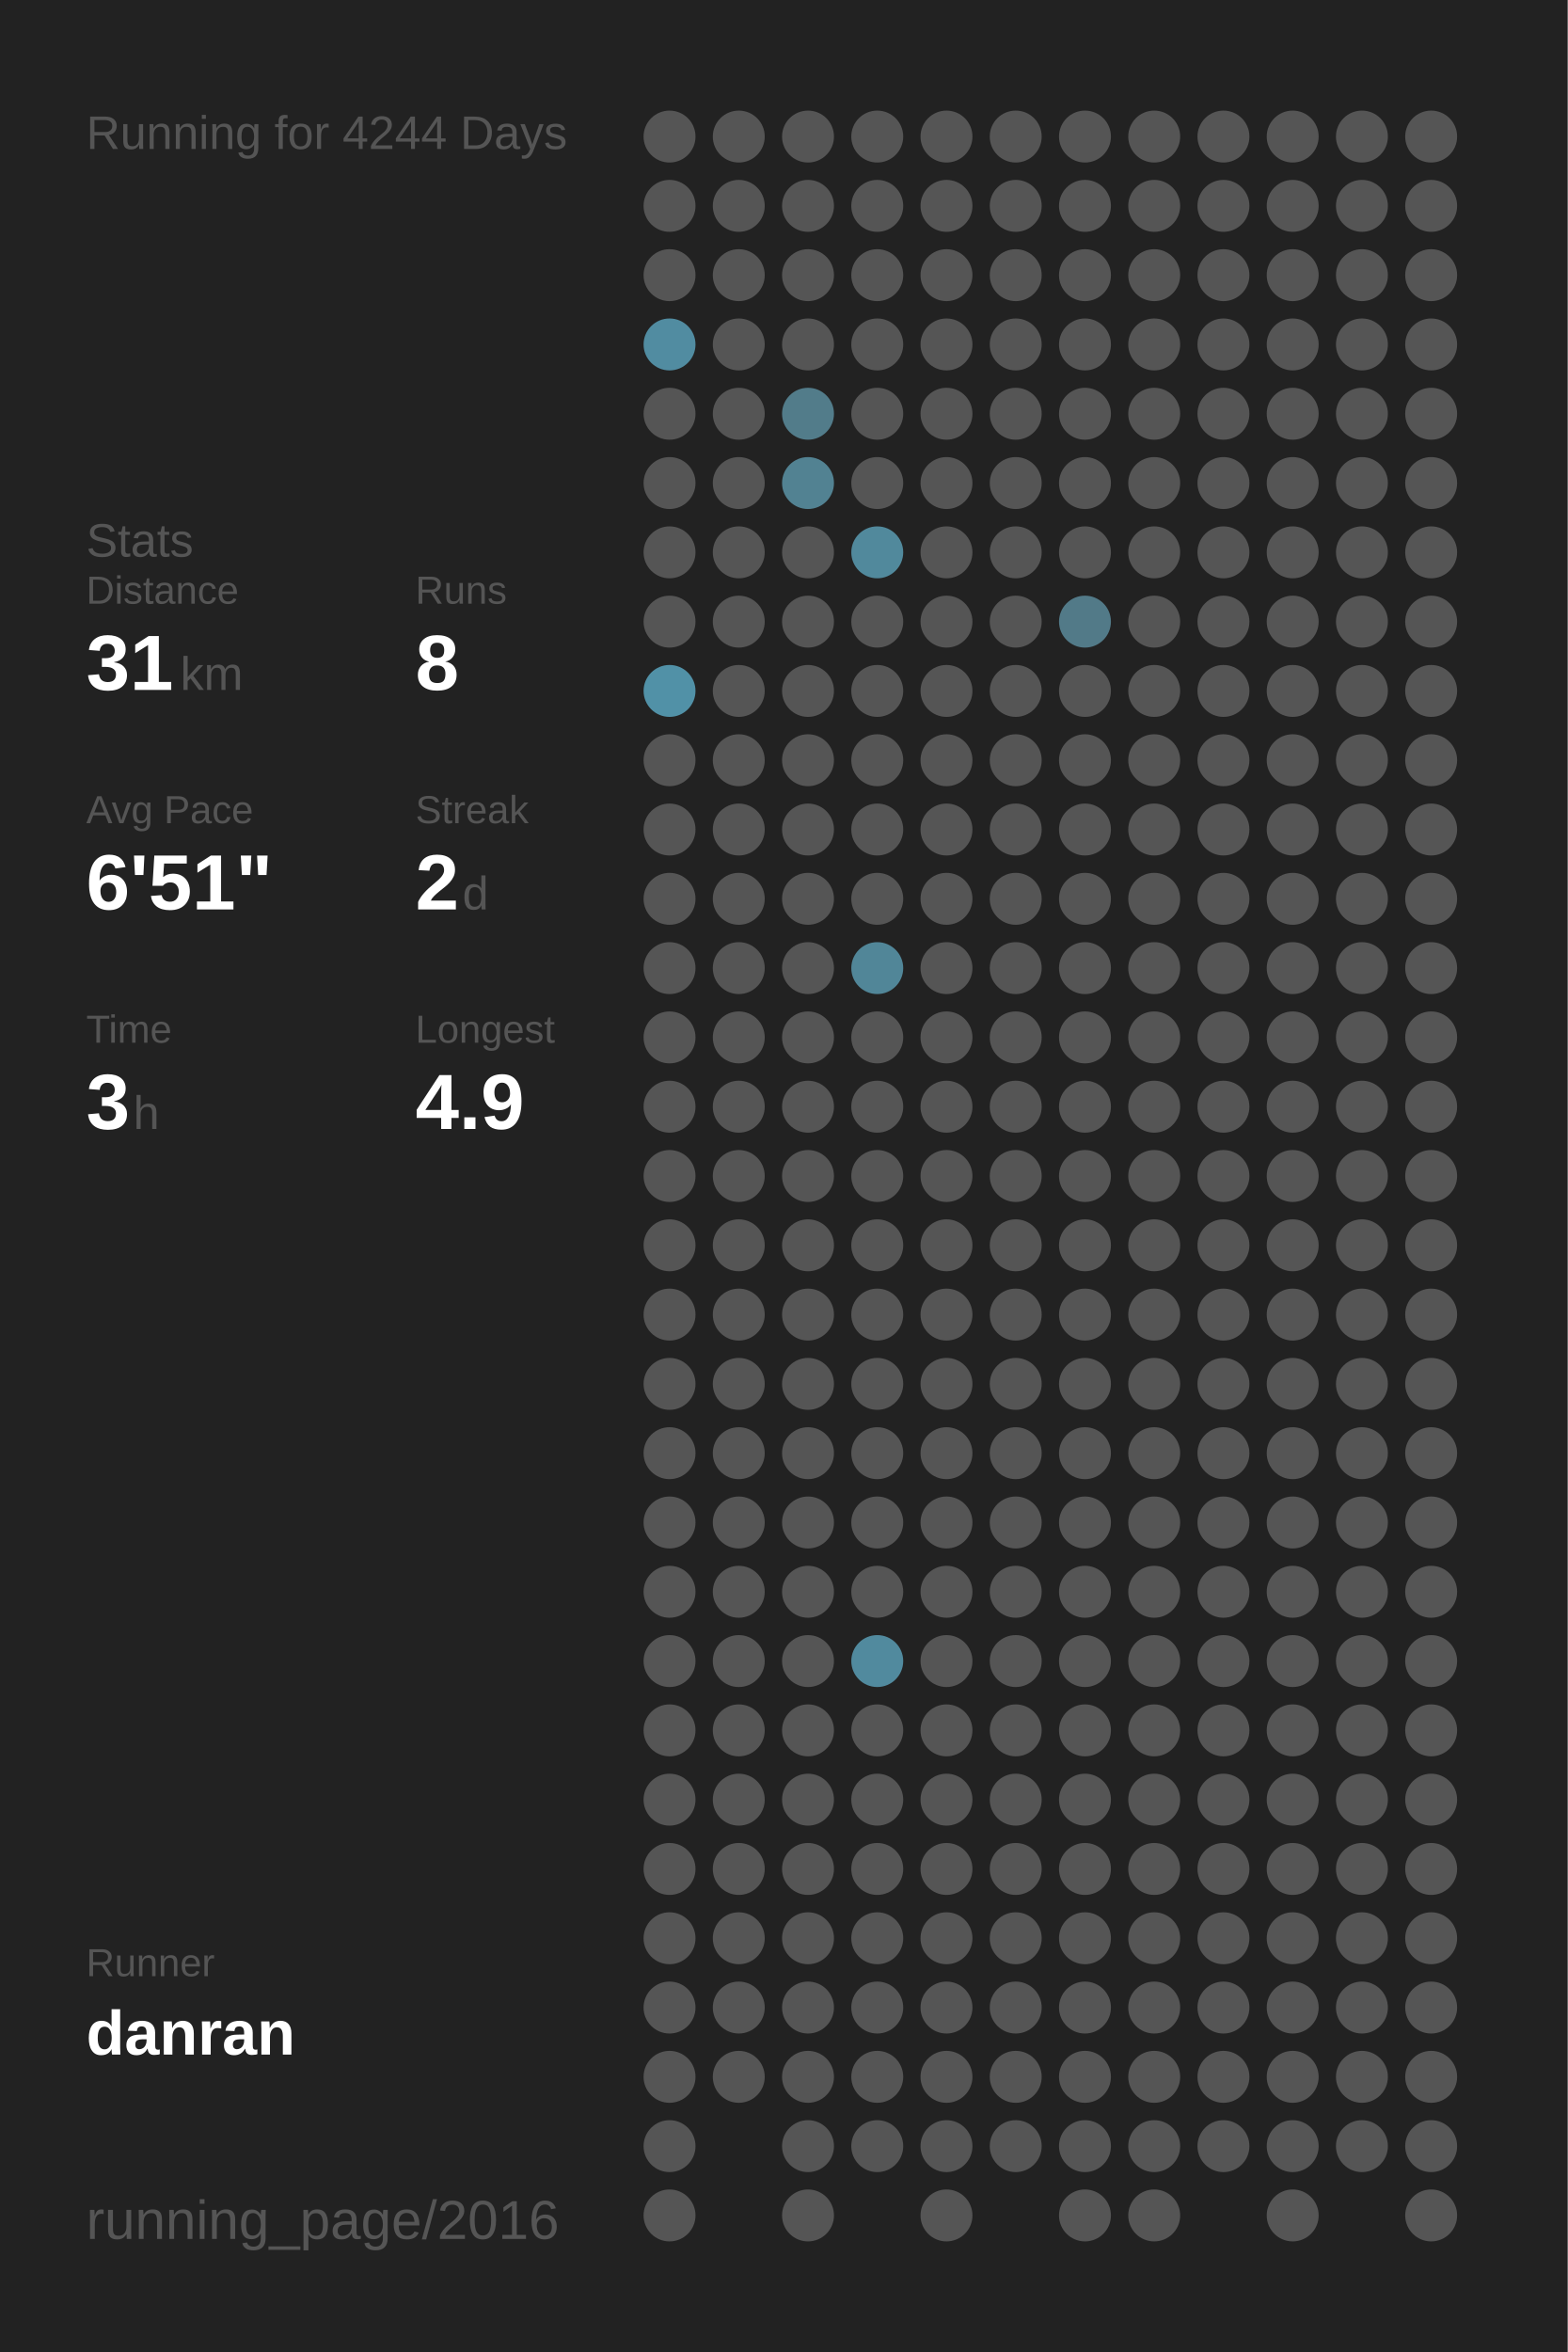
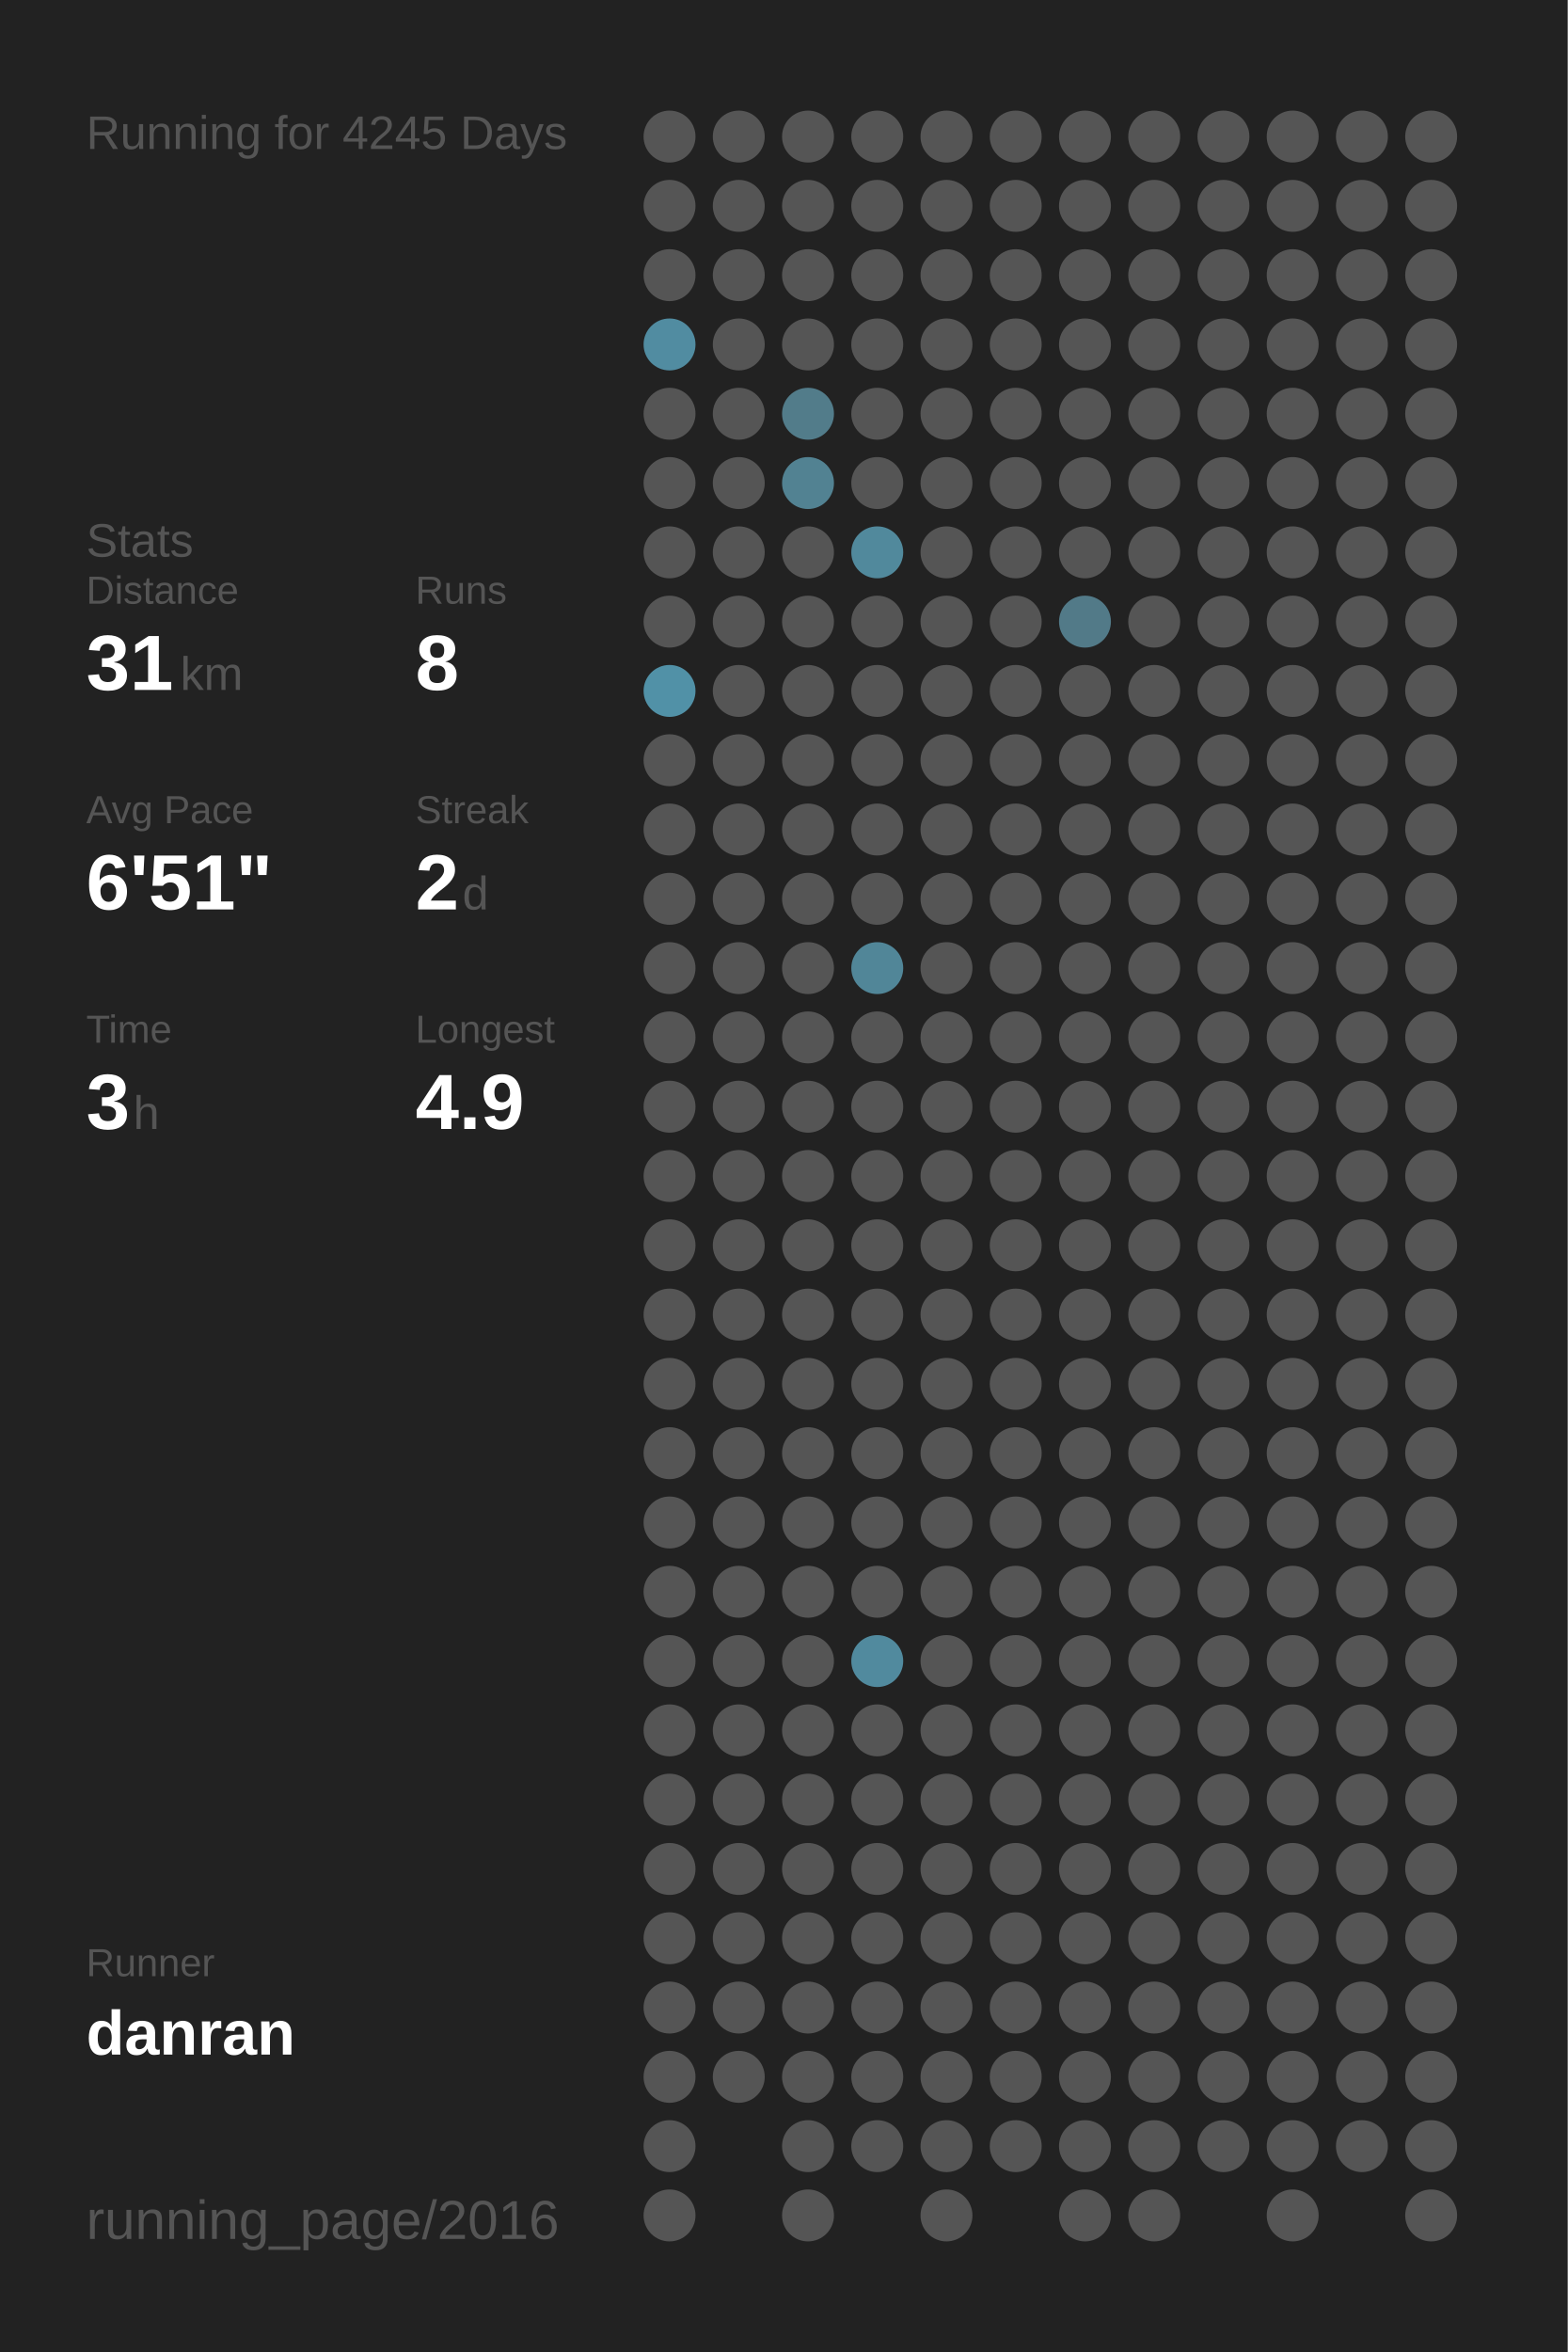
<svg xmlns="http://www.w3.org/2000/svg" baseProfile="full" height="300mm" version="1.1" viewBox="0,0,200,300" width="200mm">
  <defs />
  <rect fill="#222222" height="300" width="200" x="0" y="0" />
-   <text fill="#555555" style="font-size:6px; font-family:Arial;" x="11" y="19">Running for 4244 Days</text>
+   <text fill="#555555" style="font-size:6px; font-family:Arial;" x="11" y="19">Running for 4245 Days</text>
  <text fill="#555555" style="font-size:6px; font-family:Arial;" x="11" y="71">Stats</text>
  <text fill="#555555" style="font-size:5px; font-family:Arial;" x="11" y="77">Distance</text>
  <text fill="#FFFFFF" style="font-size:10px; font-family:Arial; font-weight:bold;" x="11" y="88">31</text>
  <text fill="#555555" style="font-size:6px; font-family:Arial;" x="23" y="88">km</text>
  <text fill="#555555" style="font-size:5px; font-family:Arial;" x="53" y="77">Runs</text>
  <text fill="#FFFFFF" style="font-size:10px; font-family:Arial; font-weight:bold;" x="53" y="88">8</text>
  <text fill="#555555" style="font-size:5px; font-family:Arial;" x="11" y="105">Avg Pace</text>
  <text fill="#FFFFFF" style="font-size:10px; font-family:Arial; font-weight:bold;" x="11" y="116">6'51"</text>
  <text fill="#555555" style="font-size:5px; font-family:Arial;" x="53" y="105">Streak</text>
  <text fill="#FFFFFF" style="font-size:10px; font-family:Arial; font-weight:bold;" x="53" y="116">2</text>
  <text fill="#555555" style="font-size:6px; font-family:Arial;" x="59" y="116">d</text>
  <text fill="#555555" style="font-size:5px; font-family:Arial;" x="11" y="133">Time</text>
  <text fill="#FFFFFF" style="font-size:10px; font-family:Arial; font-weight:bold;" x="11" y="144">3</text>
  <text fill="#555555" style="font-size:6px; font-family:Arial;" x="17" y="144">h</text>
  <text fill="#555555" style="font-size:5px; font-family:Arial;" x="53" y="133">Longest</text>
  <text fill="#FFFFFF" style="font-size:10px; font-family:Arial; font-weight:bold;" x="53" y="144">4.9</text>
  <text fill="#555555" style="font-size:5px; font-family:Arial;" x="11" y="252.065">Runner</text>
  <text fill="#FFFFFF" style="font-size:8px; font-family:Arial; font-weight:bold;" x="11" y="262.065">danran</text>
  <text fill="#555555" style="font-size:7px; font-family:Arial;" x="11" y="285.581">running_page/2016</text>
  <circle cx="85.417" cy="17.419" fill="#555555" r="3.312" />
  <circle cx="85.417" cy="26.258" fill="#555555" r="3.312" />
  <circle cx="85.417" cy="35.097" fill="#555555" r="3.312" />
  <circle cx="85.417" cy="43.935" fill="#518ca1" r="3.312" />
  <circle cx="85.417" cy="52.774" fill="#555555" r="3.312" />
  <circle cx="85.417" cy="61.613" fill="#555555" r="3.312" />
  <circle cx="85.417" cy="70.452" fill="#555555" r="3.312" />
  <circle cx="85.417" cy="79.29" fill="#555555" r="3.312" />
  <circle cx="85.417" cy="88.129" fill="#5191a7" r="3.312" />
  <circle cx="85.417" cy="96.968" fill="#555555" r="3.312" />
  <circle cx="85.417" cy="105.806" fill="#555555" r="3.312" />
  <circle cx="85.417" cy="114.645" fill="#555555" r="3.312" />
  <circle cx="85.417" cy="123.484" fill="#555555" r="3.312" />
  <circle cx="85.417" cy="132.323" fill="#555555" r="3.312" />
  <circle cx="85.417" cy="141.161" fill="#555555" r="3.312" />
  <circle cx="85.417" cy="150" fill="#555555" r="3.312" />
  <circle cx="85.417" cy="158.839" fill="#555555" r="3.312" />
  <circle cx="85.417" cy="167.677" fill="#555555" r="3.312" />
  <circle cx="85.417" cy="176.516" fill="#555555" r="3.312" />
  <circle cx="85.417" cy="185.355" fill="#555555" r="3.312" />
  <circle cx="85.417" cy="194.194" fill="#555555" r="3.312" />
  <circle cx="85.417" cy="203.032" fill="#555555" r="3.312" />
  <circle cx="85.417" cy="211.871" fill="#555555" r="3.312" />
  <circle cx="85.417" cy="220.71" fill="#555555" r="3.312" />
  <circle cx="85.417" cy="229.548" fill="#555555" r="3.312" />
  <circle cx="85.417" cy="238.387" fill="#555555" r="3.312" />
  <circle cx="85.417" cy="247.226" fill="#555555" r="3.312" />
  <circle cx="85.417" cy="256.065" fill="#555555" r="3.312" />
  <circle cx="85.417" cy="264.903" fill="#555555" r="3.312" />
  <circle cx="85.417" cy="273.742" fill="#555555" r="3.312" />
  <circle cx="85.417" cy="282.581" fill="#555555" r="3.312" />
  <circle cx="94.25" cy="17.419" fill="#555555" r="3.312" />
  <circle cx="94.25" cy="26.258" fill="#555555" r="3.312" />
  <circle cx="94.25" cy="35.097" fill="#555555" r="3.312" />
  <circle cx="94.25" cy="43.935" fill="#555555" r="3.312" />
  <circle cx="94.25" cy="52.774" fill="#555555" r="3.312" />
  <circle cx="94.25" cy="61.613" fill="#555555" r="3.312" />
  <circle cx="94.25" cy="70.452" fill="#555555" r="3.312" />
  <circle cx="94.25" cy="79.29" fill="#555555" r="3.312" />
  <circle cx="94.25" cy="88.129" fill="#555555" r="3.312" />
  <circle cx="94.25" cy="96.968" fill="#555555" r="3.312" />
  <circle cx="94.25" cy="105.806" fill="#555555" r="3.312" />
  <circle cx="94.25" cy="114.645" fill="#555555" r="3.312" />
  <circle cx="94.25" cy="123.484" fill="#555555" r="3.312" />
  <circle cx="94.25" cy="132.323" fill="#555555" r="3.312" />
  <circle cx="94.25" cy="141.161" fill="#555555" r="3.312" />
  <circle cx="94.25" cy="150" fill="#555555" r="3.312" />
  <circle cx="94.25" cy="158.839" fill="#555555" r="3.312" />
  <circle cx="94.25" cy="167.677" fill="#555555" r="3.312" />
  <circle cx="94.25" cy="176.516" fill="#555555" r="3.312" />
  <circle cx="94.25" cy="185.355" fill="#555555" r="3.312" />
  <circle cx="94.25" cy="194.194" fill="#555555" r="3.312" />
  <circle cx="94.25" cy="203.032" fill="#555555" r="3.312" />
  <circle cx="94.25" cy="211.871" fill="#555555" r="3.312" />
  <circle cx="94.25" cy="220.71" fill="#555555" r="3.312" />
  <circle cx="94.25" cy="229.548" fill="#555555" r="3.312" />
  <circle cx="94.25" cy="238.387" fill="#555555" r="3.312" />
  <circle cx="94.25" cy="247.226" fill="#555555" r="3.312" />
  <circle cx="94.25" cy="256.065" fill="#555555" r="3.312" />
  <circle cx="94.25" cy="264.903" fill="#555555" r="3.312" />
  <circle cx="103.083" cy="17.419" fill="#555555" r="3.312" />
  <circle cx="103.083" cy="26.258" fill="#555555" r="3.312" />
  <circle cx="103.083" cy="35.097" fill="#555555" r="3.312" />
  <circle cx="103.083" cy="43.935" fill="#555555" r="3.312" />
  <circle cx="103.083" cy="52.774" fill="#527c8a" r="3.312" />
  <circle cx="103.083" cy="61.613" fill="#528292" r="3.312" />
  <circle cx="103.083" cy="70.452" fill="#555555" r="3.312" />
  <circle cx="103.083" cy="79.29" fill="#555555" r="3.312" />
  <circle cx="103.083" cy="88.129" fill="#555555" r="3.312" />
  <circle cx="103.083" cy="96.968" fill="#555555" r="3.312" />
  <circle cx="103.083" cy="105.806" fill="#555555" r="3.312" />
  <circle cx="103.083" cy="114.645" fill="#555555" r="3.312" />
  <circle cx="103.083" cy="123.484" fill="#555555" r="3.312" />
  <circle cx="103.083" cy="132.323" fill="#555555" r="3.312" />
  <circle cx="103.083" cy="141.161" fill="#555555" r="3.312" />
  <circle cx="103.083" cy="150" fill="#555555" r="3.312" />
  <circle cx="103.083" cy="158.839" fill="#555555" r="3.312" />
  <circle cx="103.083" cy="167.677" fill="#555555" r="3.312" />
  <circle cx="103.083" cy="176.516" fill="#555555" r="3.312" />
  <circle cx="103.083" cy="185.355" fill="#555555" r="3.312" />
  <circle cx="103.083" cy="194.194" fill="#555555" r="3.312" />
  <circle cx="103.083" cy="203.032" fill="#555555" r="3.312" />
  <circle cx="103.083" cy="211.871" fill="#555555" r="3.312" />
  <circle cx="103.083" cy="220.71" fill="#555555" r="3.312" />
  <circle cx="103.083" cy="229.548" fill="#555555" r="3.312" />
  <circle cx="103.083" cy="238.387" fill="#555555" r="3.312" />
  <circle cx="103.083" cy="247.226" fill="#555555" r="3.312" />
  <circle cx="103.083" cy="256.065" fill="#555555" r="3.312" />
  <circle cx="103.083" cy="264.903" fill="#555555" r="3.312" />
  <circle cx="103.083" cy="273.742" fill="#555555" r="3.312" />
  <circle cx="103.083" cy="282.581" fill="#555555" r="3.312" />
  <circle cx="111.917" cy="17.419" fill="#555555" r="3.312" />
  <circle cx="111.917" cy="26.258" fill="#555555" r="3.312" />
  <circle cx="111.917" cy="35.097" fill="#555555" r="3.312" />
  <circle cx="111.917" cy="43.935" fill="#555555" r="3.312" />
  <circle cx="111.917" cy="52.774" fill="#555555" r="3.312" />
  <circle cx="111.917" cy="61.613" fill="#555555" r="3.312" />
  <circle cx="111.917" cy="70.452" fill="#51899c" r="3.312" />
  <circle cx="111.917" cy="79.29" fill="#555555" r="3.312" />
  <circle cx="111.917" cy="88.129" fill="#555555" r="3.312" />
  <circle cx="111.917" cy="96.968" fill="#555555" r="3.312" />
  <circle cx="111.917" cy="105.806" fill="#555555" r="3.312" />
  <circle cx="111.917" cy="114.645" fill="#555555" r="3.312" />
  <circle cx="111.917" cy="123.484" fill="#518698" r="3.312" />
  <circle cx="111.917" cy="132.323" fill="#555555" r="3.312" />
  <circle cx="111.917" cy="141.161" fill="#555555" r="3.312" />
  <circle cx="111.917" cy="150" fill="#555555" r="3.312" />
  <circle cx="111.917" cy="158.839" fill="#555555" r="3.312" />
  <circle cx="111.917" cy="167.677" fill="#555555" r="3.312" />
  <circle cx="111.917" cy="176.516" fill="#555555" r="3.312" />
  <circle cx="111.917" cy="185.355" fill="#555555" r="3.312" />
  <circle cx="111.917" cy="194.194" fill="#555555" r="3.312" />
  <circle cx="111.917" cy="203.032" fill="#555555" r="3.312" />
  <circle cx="111.917" cy="211.871" fill="#518a9e" r="3.312" />
  <circle cx="111.917" cy="220.71" fill="#555555" r="3.312" />
  <circle cx="111.917" cy="229.548" fill="#555555" r="3.312" />
  <circle cx="111.917" cy="238.387" fill="#555555" r="3.312" />
  <circle cx="111.917" cy="247.226" fill="#555555" r="3.312" />
  <circle cx="111.917" cy="256.065" fill="#555555" r="3.312" />
  <circle cx="111.917" cy="264.903" fill="#555555" r="3.312" />
  <circle cx="111.917" cy="273.742" fill="#555555" r="3.312" />
  <circle cx="120.75" cy="17.419" fill="#555555" r="3.312" />
  <circle cx="120.75" cy="26.258" fill="#555555" r="3.312" />
  <circle cx="120.75" cy="35.097" fill="#555555" r="3.312" />
  <circle cx="120.75" cy="43.935" fill="#555555" r="3.312" />
  <circle cx="120.75" cy="52.774" fill="#555555" r="3.312" />
  <circle cx="120.75" cy="61.613" fill="#555555" r="3.312" />
  <circle cx="120.75" cy="70.452" fill="#555555" r="3.312" />
  <circle cx="120.75" cy="79.29" fill="#555555" r="3.312" />
  <circle cx="120.75" cy="88.129" fill="#555555" r="3.312" />
  <circle cx="120.75" cy="96.968" fill="#555555" r="3.312" />
  <circle cx="120.75" cy="105.806" fill="#555555" r="3.312" />
  <circle cx="120.75" cy="114.645" fill="#555555" r="3.312" />
  <circle cx="120.75" cy="123.484" fill="#555555" r="3.312" />
  <circle cx="120.75" cy="132.323" fill="#555555" r="3.312" />
  <circle cx="120.75" cy="141.161" fill="#555555" r="3.312" />
  <circle cx="120.75" cy="150" fill="#555555" r="3.312" />
  <circle cx="120.75" cy="158.839" fill="#555555" r="3.312" />
  <circle cx="120.75" cy="167.677" fill="#555555" r="3.312" />
  <circle cx="120.75" cy="176.516" fill="#555555" r="3.312" />
  <circle cx="120.75" cy="185.355" fill="#555555" r="3.312" />
  <circle cx="120.75" cy="194.194" fill="#555555" r="3.312" />
  <circle cx="120.75" cy="203.032" fill="#555555" r="3.312" />
  <circle cx="120.75" cy="211.871" fill="#555555" r="3.312" />
  <circle cx="120.75" cy="220.71" fill="#555555" r="3.312" />
  <circle cx="120.75" cy="229.548" fill="#555555" r="3.312" />
  <circle cx="120.75" cy="238.387" fill="#555555" r="3.312" />
  <circle cx="120.75" cy="247.226" fill="#555555" r="3.312" />
  <circle cx="120.75" cy="256.065" fill="#555555" r="3.312" />
  <circle cx="120.75" cy="264.903" fill="#555555" r="3.312" />
  <circle cx="120.75" cy="273.742" fill="#555555" r="3.312" />
  <circle cx="120.75" cy="282.581" fill="#555555" r="3.312" />
  <circle cx="129.583" cy="17.419" fill="#555555" r="3.312" />
  <circle cx="129.583" cy="26.258" fill="#555555" r="3.312" />
  <circle cx="129.583" cy="35.097" fill="#555555" r="3.312" />
  <circle cx="129.583" cy="43.935" fill="#555555" r="3.312" />
  <circle cx="129.583" cy="52.774" fill="#555555" r="3.312" />
  <circle cx="129.583" cy="61.613" fill="#555555" r="3.312" />
  <circle cx="129.583" cy="70.452" fill="#555555" r="3.312" />
  <circle cx="129.583" cy="79.29" fill="#555555" r="3.312" />
  <circle cx="129.583" cy="88.129" fill="#555555" r="3.312" />
  <circle cx="129.583" cy="96.968" fill="#555555" r="3.312" />
  <circle cx="129.583" cy="105.806" fill="#555555" r="3.312" />
  <circle cx="129.583" cy="114.645" fill="#555555" r="3.312" />
  <circle cx="129.583" cy="123.484" fill="#555555" r="3.312" />
  <circle cx="129.583" cy="132.323" fill="#555555" r="3.312" />
  <circle cx="129.583" cy="141.161" fill="#555555" r="3.312" />
  <circle cx="129.583" cy="150" fill="#555555" r="3.312" />
  <circle cx="129.583" cy="158.839" fill="#555555" r="3.312" />
  <circle cx="129.583" cy="167.677" fill="#555555" r="3.312" />
  <circle cx="129.583" cy="176.516" fill="#555555" r="3.312" />
  <circle cx="129.583" cy="185.355" fill="#555555" r="3.312" />
  <circle cx="129.583" cy="194.194" fill="#555555" r="3.312" />
  <circle cx="129.583" cy="203.032" fill="#555555" r="3.312" />
  <circle cx="129.583" cy="211.871" fill="#555555" r="3.312" />
  <circle cx="129.583" cy="220.71" fill="#555555" r="3.312" />
  <circle cx="129.583" cy="229.548" fill="#555555" r="3.312" />
  <circle cx="129.583" cy="238.387" fill="#555555" r="3.312" />
  <circle cx="129.583" cy="247.226" fill="#555555" r="3.312" />
  <circle cx="129.583" cy="256.065" fill="#555555" r="3.312" />
  <circle cx="129.583" cy="264.903" fill="#555555" r="3.312" />
  <circle cx="129.583" cy="273.742" fill="#555555" r="3.312" />
  <circle cx="138.417" cy="17.419" fill="#555555" r="3.312" />
  <circle cx="138.417" cy="26.258" fill="#555555" r="3.312" />
  <circle cx="138.417" cy="35.097" fill="#555555" r="3.312" />
  <circle cx="138.417" cy="43.935" fill="#555555" r="3.312" />
  <circle cx="138.417" cy="52.774" fill="#555555" r="3.312" />
  <circle cx="138.417" cy="61.613" fill="#555555" r="3.312" />
  <circle cx="138.417" cy="70.452" fill="#555555" r="3.312" />
  <circle cx="138.417" cy="79.29" fill="#527a88" r="3.312" />
  <circle cx="138.417" cy="88.129" fill="#555555" r="3.312" />
  <circle cx="138.417" cy="96.968" fill="#555555" r="3.312" />
  <circle cx="138.417" cy="105.806" fill="#555555" r="3.312" />
  <circle cx="138.417" cy="114.645" fill="#555555" r="3.312" />
  <circle cx="138.417" cy="123.484" fill="#555555" r="3.312" />
  <circle cx="138.417" cy="132.323" fill="#555555" r="3.312" />
  <circle cx="138.417" cy="141.161" fill="#555555" r="3.312" />
  <circle cx="138.417" cy="150" fill="#555555" r="3.312" />
  <circle cx="138.417" cy="158.839" fill="#555555" r="3.312" />
  <circle cx="138.417" cy="167.677" fill="#555555" r="3.312" />
  <circle cx="138.417" cy="176.516" fill="#555555" r="3.312" />
  <circle cx="138.417" cy="185.355" fill="#555555" r="3.312" />
  <circle cx="138.417" cy="194.194" fill="#555555" r="3.312" />
  <circle cx="138.417" cy="203.032" fill="#555555" r="3.312" />
  <circle cx="138.417" cy="211.871" fill="#555555" r="3.312" />
  <circle cx="138.417" cy="220.71" fill="#555555" r="3.312" />
  <circle cx="138.417" cy="229.548" fill="#555555" r="3.312" />
  <circle cx="138.417" cy="238.387" fill="#555555" r="3.312" />
  <circle cx="138.417" cy="247.226" fill="#555555" r="3.312" />
  <circle cx="138.417" cy="256.065" fill="#555555" r="3.312" />
  <circle cx="138.417" cy="264.903" fill="#555555" r="3.312" />
  <circle cx="138.417" cy="273.742" fill="#555555" r="3.312" />
  <circle cx="138.417" cy="282.581" fill="#555555" r="3.312" />
  <circle cx="147.25" cy="17.419" fill="#555555" r="3.312" />
  <circle cx="147.25" cy="26.258" fill="#555555" r="3.312" />
  <circle cx="147.25" cy="35.097" fill="#555555" r="3.312" />
  <circle cx="147.25" cy="43.935" fill="#555555" r="3.312" />
  <circle cx="147.25" cy="52.774" fill="#555555" r="3.312" />
  <circle cx="147.25" cy="61.613" fill="#555555" r="3.312" />
  <circle cx="147.25" cy="70.452" fill="#555555" r="3.312" />
  <circle cx="147.25" cy="79.29" fill="#555555" r="3.312" />
  <circle cx="147.25" cy="88.129" fill="#555555" r="3.312" />
  <circle cx="147.25" cy="96.968" fill="#555555" r="3.312" />
  <circle cx="147.25" cy="105.806" fill="#555555" r="3.312" />
  <circle cx="147.25" cy="114.645" fill="#555555" r="3.312" />
  <circle cx="147.25" cy="123.484" fill="#555555" r="3.312" />
  <circle cx="147.25" cy="132.323" fill="#555555" r="3.312" />
  <circle cx="147.25" cy="141.161" fill="#555555" r="3.312" />
  <circle cx="147.25" cy="150" fill="#555555" r="3.312" />
  <circle cx="147.25" cy="158.839" fill="#555555" r="3.312" />
  <circle cx="147.25" cy="167.677" fill="#555555" r="3.312" />
  <circle cx="147.25" cy="176.516" fill="#555555" r="3.312" />
  <circle cx="147.25" cy="185.355" fill="#555555" r="3.312" />
  <circle cx="147.25" cy="194.194" fill="#555555" r="3.312" />
  <circle cx="147.25" cy="203.032" fill="#555555" r="3.312" />
  <circle cx="147.25" cy="211.871" fill="#555555" r="3.312" />
  <circle cx="147.25" cy="220.71" fill="#555555" r="3.312" />
  <circle cx="147.25" cy="229.548" fill="#555555" r="3.312" />
  <circle cx="147.25" cy="238.387" fill="#555555" r="3.312" />
  <circle cx="147.25" cy="247.226" fill="#555555" r="3.312" />
  <circle cx="147.25" cy="256.065" fill="#555555" r="3.312" />
  <circle cx="147.25" cy="264.903" fill="#555555" r="3.312" />
  <circle cx="147.25" cy="273.742" fill="#555555" r="3.312" />
  <circle cx="147.25" cy="282.581" fill="#555555" r="3.312" />
  <circle cx="156.083" cy="17.419" fill="#555555" r="3.312" />
  <circle cx="156.083" cy="26.258" fill="#555555" r="3.312" />
  <circle cx="156.083" cy="35.097" fill="#555555" r="3.312" />
  <circle cx="156.083" cy="43.935" fill="#555555" r="3.312" />
  <circle cx="156.083" cy="52.774" fill="#555555" r="3.312" />
  <circle cx="156.083" cy="61.613" fill="#555555" r="3.312" />
  <circle cx="156.083" cy="70.452" fill="#555555" r="3.312" />
  <circle cx="156.083" cy="79.29" fill="#555555" r="3.312" />
  <circle cx="156.083" cy="88.129" fill="#555555" r="3.312" />
  <circle cx="156.083" cy="96.968" fill="#555555" r="3.312" />
  <circle cx="156.083" cy="105.806" fill="#555555" r="3.312" />
  <circle cx="156.083" cy="114.645" fill="#555555" r="3.312" />
  <circle cx="156.083" cy="123.484" fill="#555555" r="3.312" />
  <circle cx="156.083" cy="132.323" fill="#555555" r="3.312" />
  <circle cx="156.083" cy="141.161" fill="#555555" r="3.312" />
  <circle cx="156.083" cy="150" fill="#555555" r="3.312" />
  <circle cx="156.083" cy="158.839" fill="#555555" r="3.312" />
  <circle cx="156.083" cy="167.677" fill="#555555" r="3.312" />
  <circle cx="156.083" cy="176.516" fill="#555555" r="3.312" />
  <circle cx="156.083" cy="185.355" fill="#555555" r="3.312" />
  <circle cx="156.083" cy="194.194" fill="#555555" r="3.312" />
  <circle cx="156.083" cy="203.032" fill="#555555" r="3.312" />
  <circle cx="156.083" cy="211.871" fill="#555555" r="3.312" />
  <circle cx="156.083" cy="220.71" fill="#555555" r="3.312" />
  <circle cx="156.083" cy="229.548" fill="#555555" r="3.312" />
  <circle cx="156.083" cy="238.387" fill="#555555" r="3.312" />
  <circle cx="156.083" cy="247.226" fill="#555555" r="3.312" />
  <circle cx="156.083" cy="256.065" fill="#555555" r="3.312" />
  <circle cx="156.083" cy="264.903" fill="#555555" r="3.312" />
  <circle cx="156.083" cy="273.742" fill="#555555" r="3.312" />
  <circle cx="164.917" cy="17.419" fill="#555555" r="3.312" />
  <circle cx="164.917" cy="26.258" fill="#555555" r="3.312" />
  <circle cx="164.917" cy="35.097" fill="#555555" r="3.312" />
  <circle cx="164.917" cy="43.935" fill="#555555" r="3.312" />
  <circle cx="164.917" cy="52.774" fill="#555555" r="3.312" />
  <circle cx="164.917" cy="61.613" fill="#555555" r="3.312" />
  <circle cx="164.917" cy="70.452" fill="#555555" r="3.312" />
  <circle cx="164.917" cy="79.29" fill="#555555" r="3.312" />
  <circle cx="164.917" cy="88.129" fill="#555555" r="3.312" />
  <circle cx="164.917" cy="96.968" fill="#555555" r="3.312" />
  <circle cx="164.917" cy="105.806" fill="#555555" r="3.312" />
  <circle cx="164.917" cy="114.645" fill="#555555" r="3.312" />
  <circle cx="164.917" cy="123.484" fill="#555555" r="3.312" />
  <circle cx="164.917" cy="132.323" fill="#555555" r="3.312" />
  <circle cx="164.917" cy="141.161" fill="#555555" r="3.312" />
  <circle cx="164.917" cy="150" fill="#555555" r="3.312" />
  <circle cx="164.917" cy="158.839" fill="#555555" r="3.312" />
  <circle cx="164.917" cy="167.677" fill="#555555" r="3.312" />
  <circle cx="164.917" cy="176.516" fill="#555555" r="3.312" />
  <circle cx="164.917" cy="185.355" fill="#555555" r="3.312" />
  <circle cx="164.917" cy="194.194" fill="#555555" r="3.312" />
  <circle cx="164.917" cy="203.032" fill="#555555" r="3.312" />
  <circle cx="164.917" cy="211.871" fill="#555555" r="3.312" />
  <circle cx="164.917" cy="220.71" fill="#555555" r="3.312" />
  <circle cx="164.917" cy="229.548" fill="#555555" r="3.312" />
  <circle cx="164.917" cy="238.387" fill="#555555" r="3.312" />
  <circle cx="164.917" cy="247.226" fill="#555555" r="3.312" />
  <circle cx="164.917" cy="256.065" fill="#555555" r="3.312" />
  <circle cx="164.917" cy="264.903" fill="#555555" r="3.312" />
  <circle cx="164.917" cy="273.742" fill="#555555" r="3.312" />
  <circle cx="164.917" cy="282.581" fill="#555555" r="3.312" />
  <circle cx="173.75" cy="17.419" fill="#555555" r="3.312" />
  <circle cx="173.75" cy="26.258" fill="#555555" r="3.312" />
  <circle cx="173.75" cy="35.097" fill="#555555" r="3.312" />
  <circle cx="173.75" cy="43.935" fill="#555555" r="3.312" />
  <circle cx="173.75" cy="52.774" fill="#555555" r="3.312" />
  <circle cx="173.75" cy="61.613" fill="#555555" r="3.312" />
  <circle cx="173.75" cy="70.452" fill="#555555" r="3.312" />
  <circle cx="173.75" cy="79.29" fill="#555555" r="3.312" />
  <circle cx="173.75" cy="88.129" fill="#555555" r="3.312" />
  <circle cx="173.75" cy="96.968" fill="#555555" r="3.312" />
  <circle cx="173.75" cy="105.806" fill="#555555" r="3.312" />
  <circle cx="173.75" cy="114.645" fill="#555555" r="3.312" />
  <circle cx="173.75" cy="123.484" fill="#555555" r="3.312" />
  <circle cx="173.75" cy="132.323" fill="#555555" r="3.312" />
  <circle cx="173.75" cy="141.161" fill="#555555" r="3.312" />
  <circle cx="173.75" cy="150" fill="#555555" r="3.312" />
  <circle cx="173.75" cy="158.839" fill="#555555" r="3.312" />
  <circle cx="173.75" cy="167.677" fill="#555555" r="3.312" />
  <circle cx="173.75" cy="176.516" fill="#555555" r="3.312" />
  <circle cx="173.75" cy="185.355" fill="#555555" r="3.312" />
  <circle cx="173.75" cy="194.194" fill="#555555" r="3.312" />
  <circle cx="173.75" cy="203.032" fill="#555555" r="3.312" />
  <circle cx="173.75" cy="211.871" fill="#555555" r="3.312" />
  <circle cx="173.75" cy="220.71" fill="#555555" r="3.312" />
  <circle cx="173.75" cy="229.548" fill="#555555" r="3.312" />
  <circle cx="173.75" cy="238.387" fill="#555555" r="3.312" />
  <circle cx="173.75" cy="247.226" fill="#555555" r="3.312" />
  <circle cx="173.75" cy="256.065" fill="#555555" r="3.312" />
  <circle cx="173.75" cy="264.903" fill="#555555" r="3.312" />
  <circle cx="173.75" cy="273.742" fill="#555555" r="3.312" />
  <circle cx="182.583" cy="17.419" fill="#555555" r="3.312" />
  <circle cx="182.583" cy="26.258" fill="#555555" r="3.312" />
  <circle cx="182.583" cy="35.097" fill="#555555" r="3.312" />
  <circle cx="182.583" cy="43.935" fill="#555555" r="3.312" />
  <circle cx="182.583" cy="52.774" fill="#555555" r="3.312" />
  <circle cx="182.583" cy="61.613" fill="#555555" r="3.312" />
  <circle cx="182.583" cy="70.452" fill="#555555" r="3.312" />
  <circle cx="182.583" cy="79.29" fill="#555555" r="3.312" />
  <circle cx="182.583" cy="88.129" fill="#555555" r="3.312" />
  <circle cx="182.583" cy="96.968" fill="#555555" r="3.312" />
  <circle cx="182.583" cy="105.806" fill="#555555" r="3.312" />
  <circle cx="182.583" cy="114.645" fill="#555555" r="3.312" />
  <circle cx="182.583" cy="123.484" fill="#555555" r="3.312" />
  <circle cx="182.583" cy="132.323" fill="#555555" r="3.312" />
  <circle cx="182.583" cy="141.161" fill="#555555" r="3.312" />
  <circle cx="182.583" cy="150" fill="#555555" r="3.312" />
  <circle cx="182.583" cy="158.839" fill="#555555" r="3.312" />
  <circle cx="182.583" cy="167.677" fill="#555555" r="3.312" />
  <circle cx="182.583" cy="176.516" fill="#555555" r="3.312" />
  <circle cx="182.583" cy="185.355" fill="#555555" r="3.312" />
  <circle cx="182.583" cy="194.194" fill="#555555" r="3.312" />
  <circle cx="182.583" cy="203.032" fill="#555555" r="3.312" />
  <circle cx="182.583" cy="211.871" fill="#555555" r="3.312" />
  <circle cx="182.583" cy="220.71" fill="#555555" r="3.312" />
  <circle cx="182.583" cy="229.548" fill="#555555" r="3.312" />
  <circle cx="182.583" cy="238.387" fill="#555555" r="3.312" />
  <circle cx="182.583" cy="247.226" fill="#555555" r="3.312" />
  <circle cx="182.583" cy="256.065" fill="#555555" r="3.312" />
  <circle cx="182.583" cy="264.903" fill="#555555" r="3.312" />
  <circle cx="182.583" cy="273.742" fill="#555555" r="3.312" />
  <circle cx="182.583" cy="282.581" fill="#555555" r="3.312" />
</svg>
